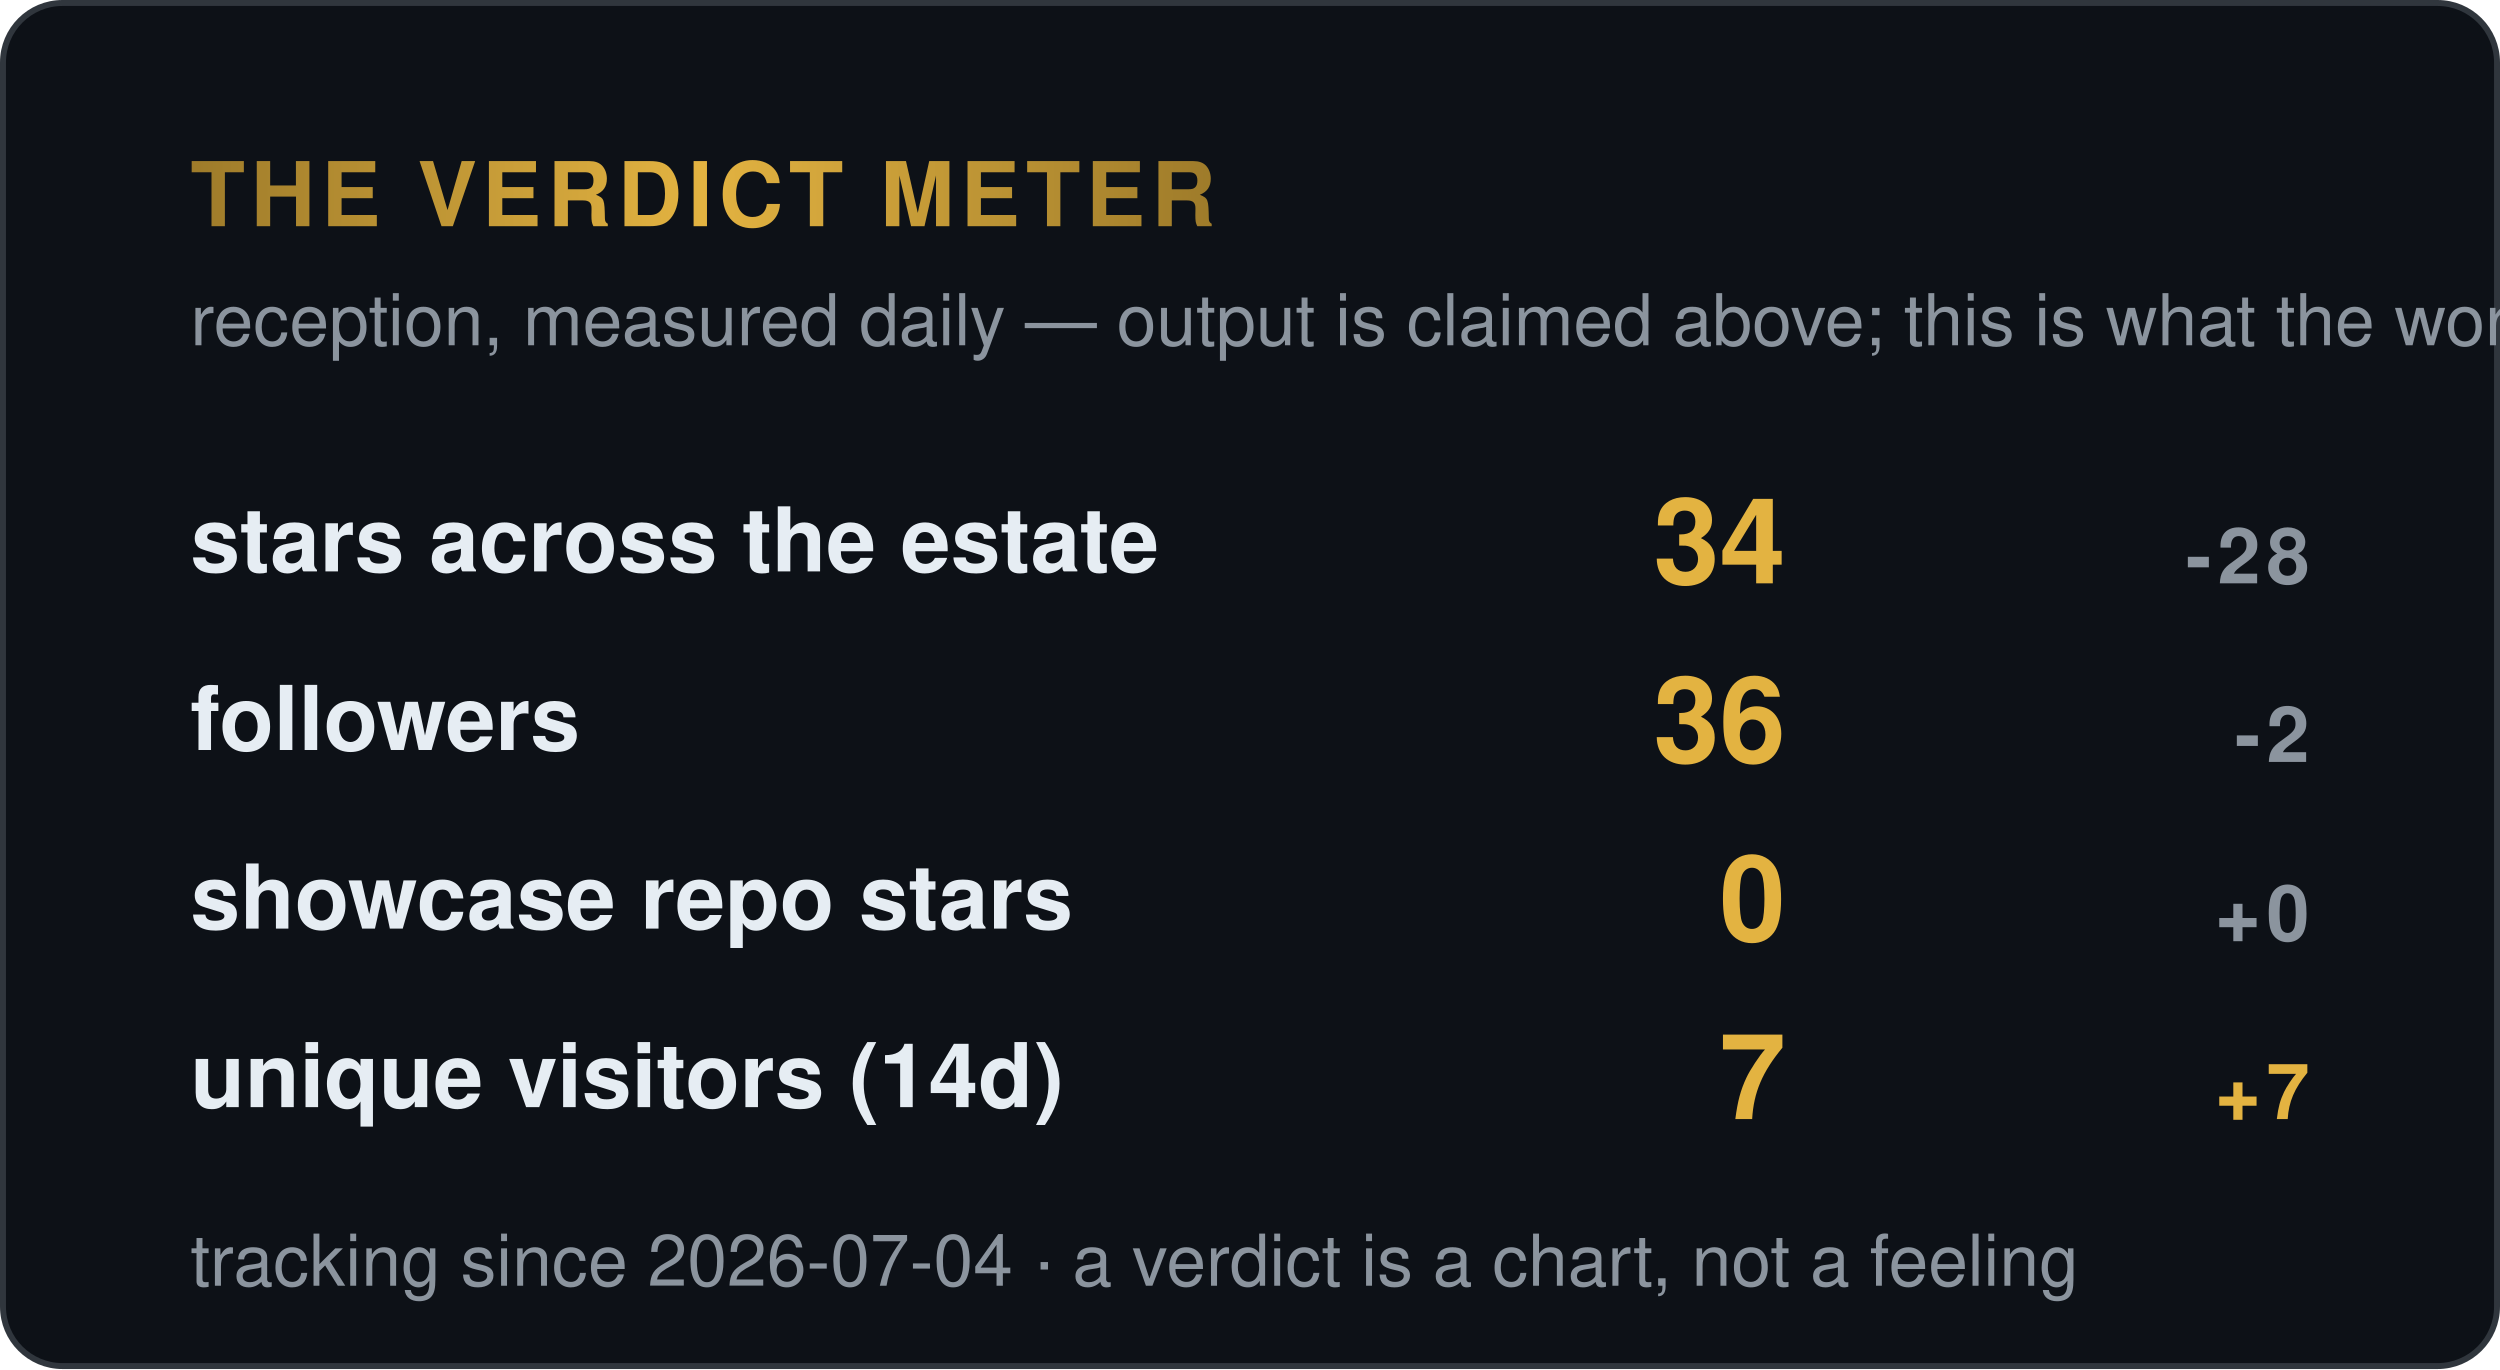
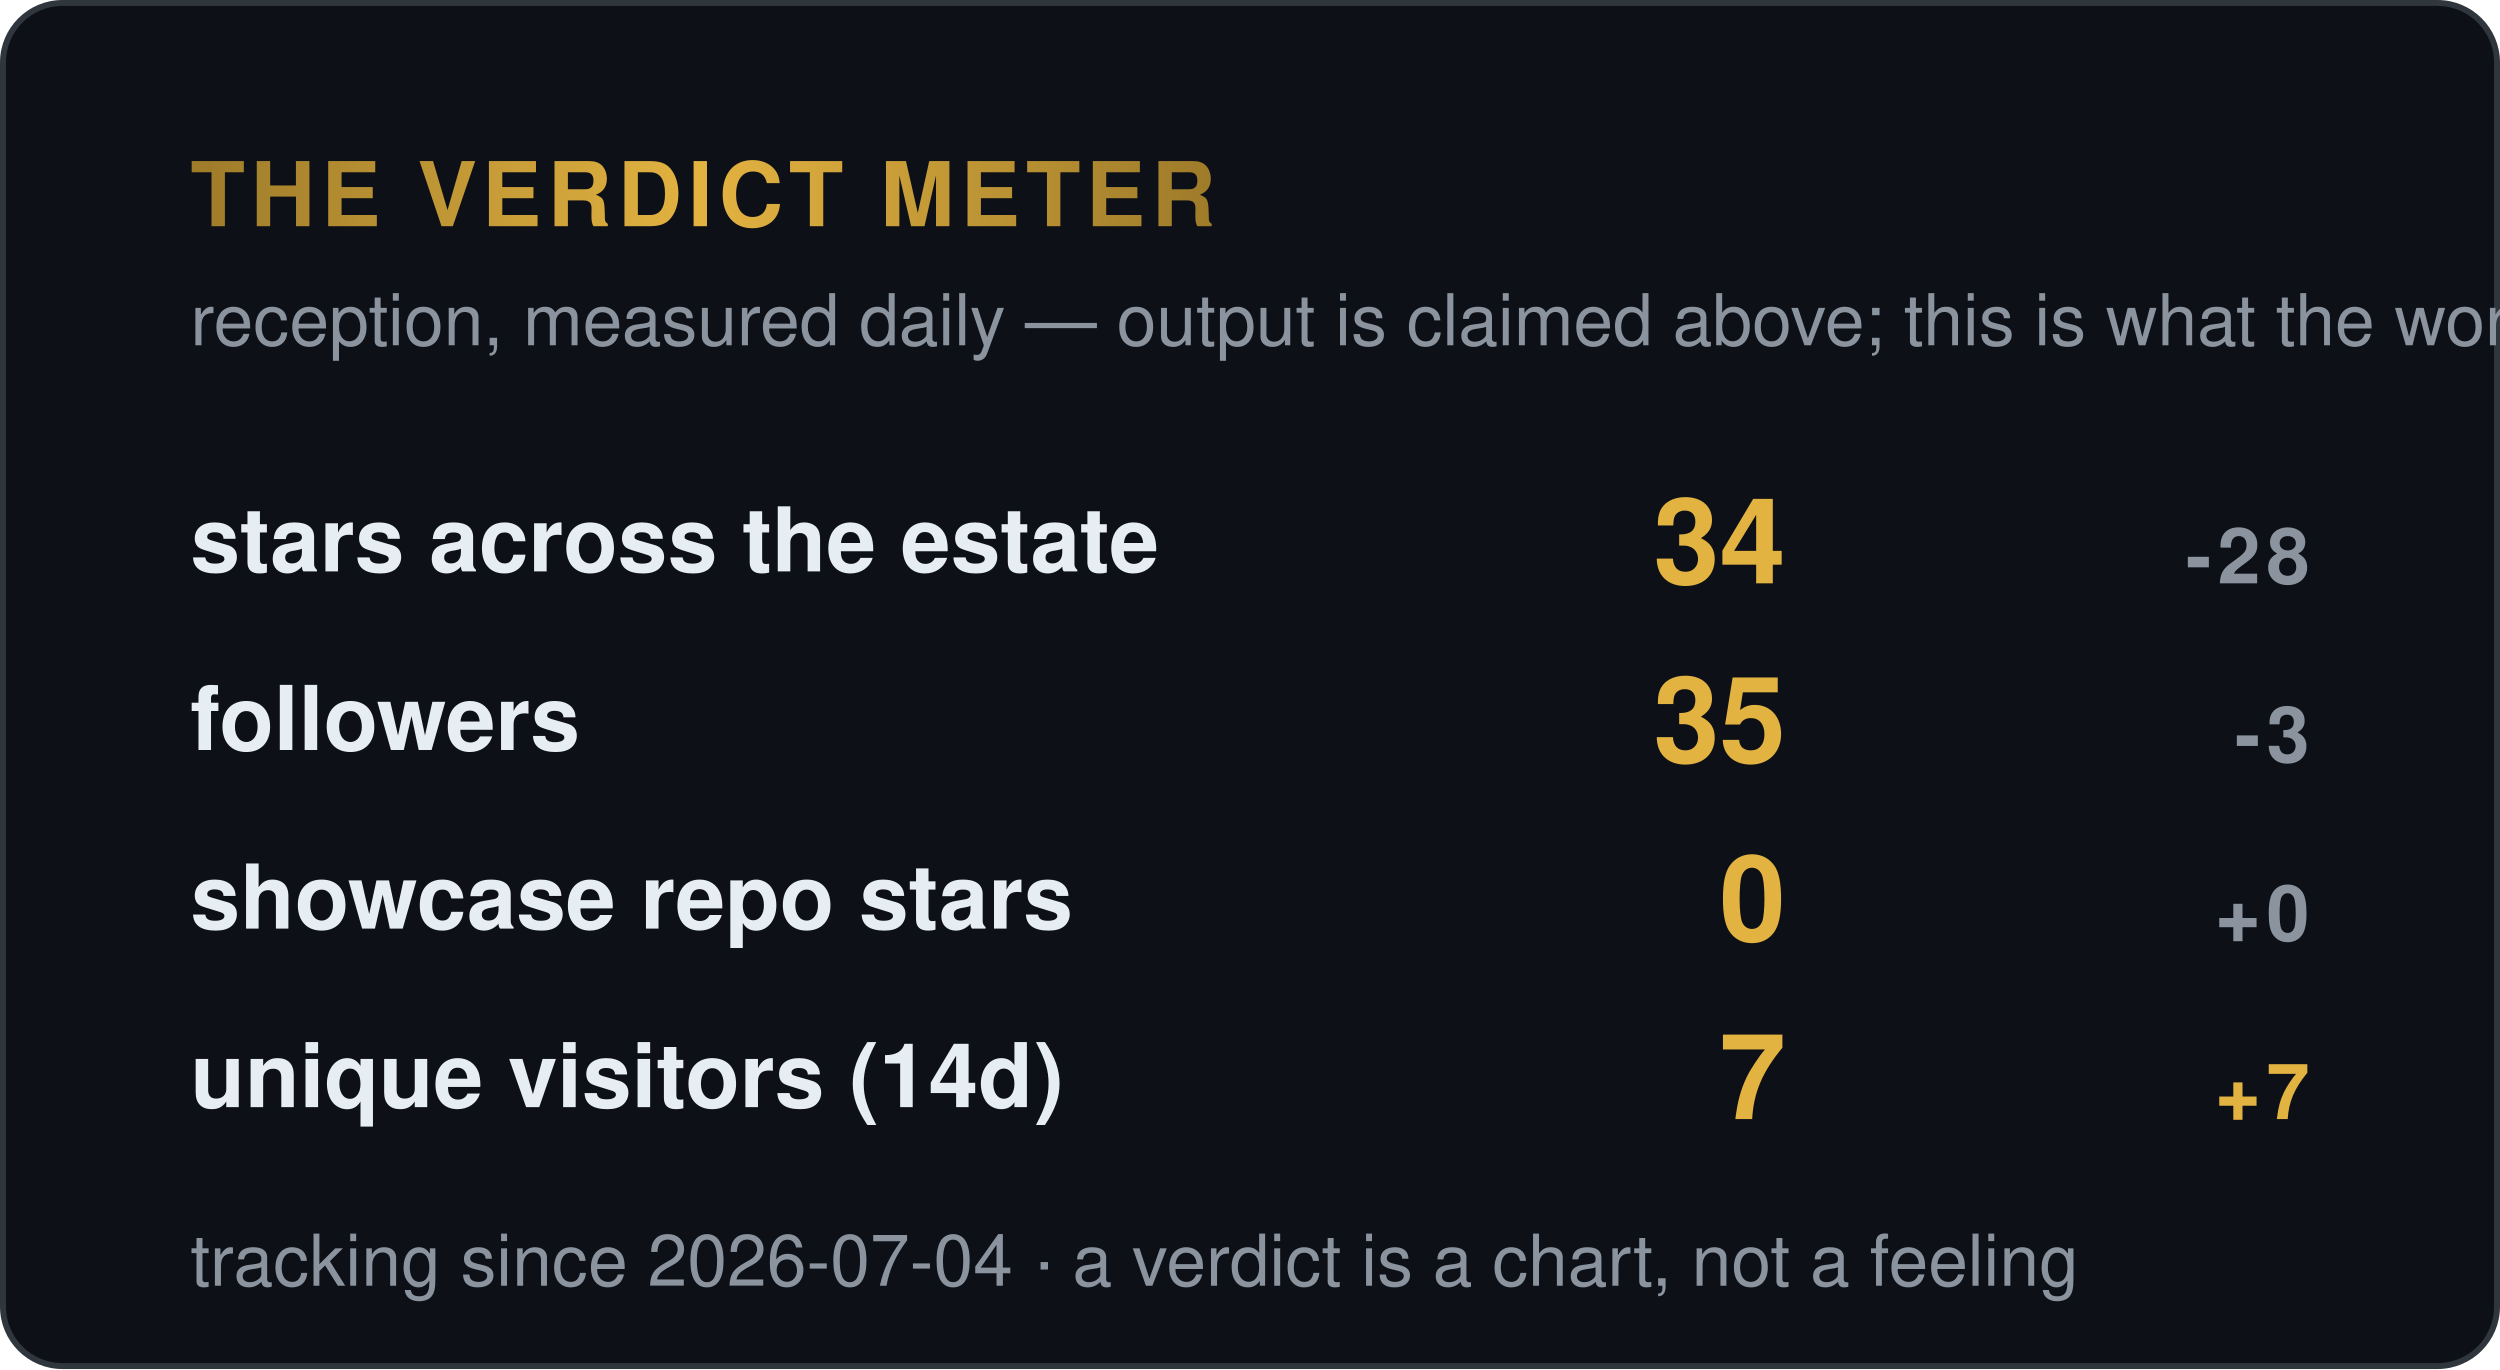
<svg xmlns="http://www.w3.org/2000/svg" width="420" height="230" viewBox="0 0 420 230" role="img" aria-label="Verdict meter — reception signals">
  <style>
    .t { font: 600 15px 'Segoe UI', Helvetica, Arial, sans-serif; fill: #e6edf3; }
    .big { font: 700 34px 'Segoe UI', Helvetica, Arial, sans-serif; fill: #e3b341; }
    .status, .tier { font: 700 13px 'Segoe UI', Helvetica, Arial, sans-serif; letter-spacing: 1px; }
    .ev { font: 400 12px 'Segoe UI', Helvetica, Arial, sans-serif; fill: #8b949e; }
    .fade { opacity: 1; }
  </style>
  <defs>
    <linearGradient id="shV" x1="0%" y1="0%" x2="100%" y2="0%">
      <stop offset="0%" stop-color="#9e7b2a" />
      <stop offset="50%" stop-color="#e3b341">
        <animate attributeName="offset" values="0.2;0.8;0.2" dur="6s" repeatCount="indefinite" />
      </stop>
      <stop offset="100%" stop-color="#9e7b2a" />
    </linearGradient>
  </defs>
  <rect width="419" height="229" x="0.5" y="0.5" rx="10" fill="#0d1117" stroke="#30363d" />
  <text class="tier fade" fill="url(#shV)" x="32" y="38" style="font-size:15px">THE VERDICT METER</text>
  <text class="ev fade d1" x="32" y="58">reception, measured daily — output is claimed above; this is what the world did</text>
  <g class="fade d1" transform="translate(0,96)">
    <text class="t" x="32" y="0">stars across the estate</text>
    <text class="big" x="300" y="2" style="font-size:20px" text-anchor="end">34</text>
    <text class="tier" x="388" y="2" text-anchor="end" fill="#8b949e">-28</text>
  </g>
  <g class="fade d2" transform="translate(0,126)">
    <text class="t" x="32" y="0">followers</text>
-     <text class="big" x="300" y="2" style="font-size:20px" text-anchor="end">36</text>
-     <text class="tier" x="388" y="2" text-anchor="end" fill="#8b949e">-2</text>
+     <text class="big" x="300" y="2" style="font-size:20px" text-anchor="end">35</text>
+     <text class="tier" x="388" y="2" text-anchor="end" fill="#8b949e">-3</text>
  </g>
  <g class="fade d3" transform="translate(0,156)">
    <text class="t" x="32" y="0">showcase repo stars</text>
    <text class="big" x="300" y="2" style="font-size:20px" text-anchor="end">0</text>
    <text class="tier" x="388" y="2" text-anchor="end" fill="#8b949e">+0</text>
  </g>
  <g class="fade d4" transform="translate(0,186)">
    <text class="t" x="32" y="0">unique visitors (14d)</text>
    <text class="big" x="300" y="2" style="font-size:20px" text-anchor="end">7</text>
    <text class="tier" x="388" y="2" text-anchor="end" fill="#e3b341">+7</text>
  </g>
  <text class="ev fade d4" x="32" y="216" fill="#8b949e">tracking since 2026-07-04 · a verdict is a chart, not a feeling</text>
</svg>
